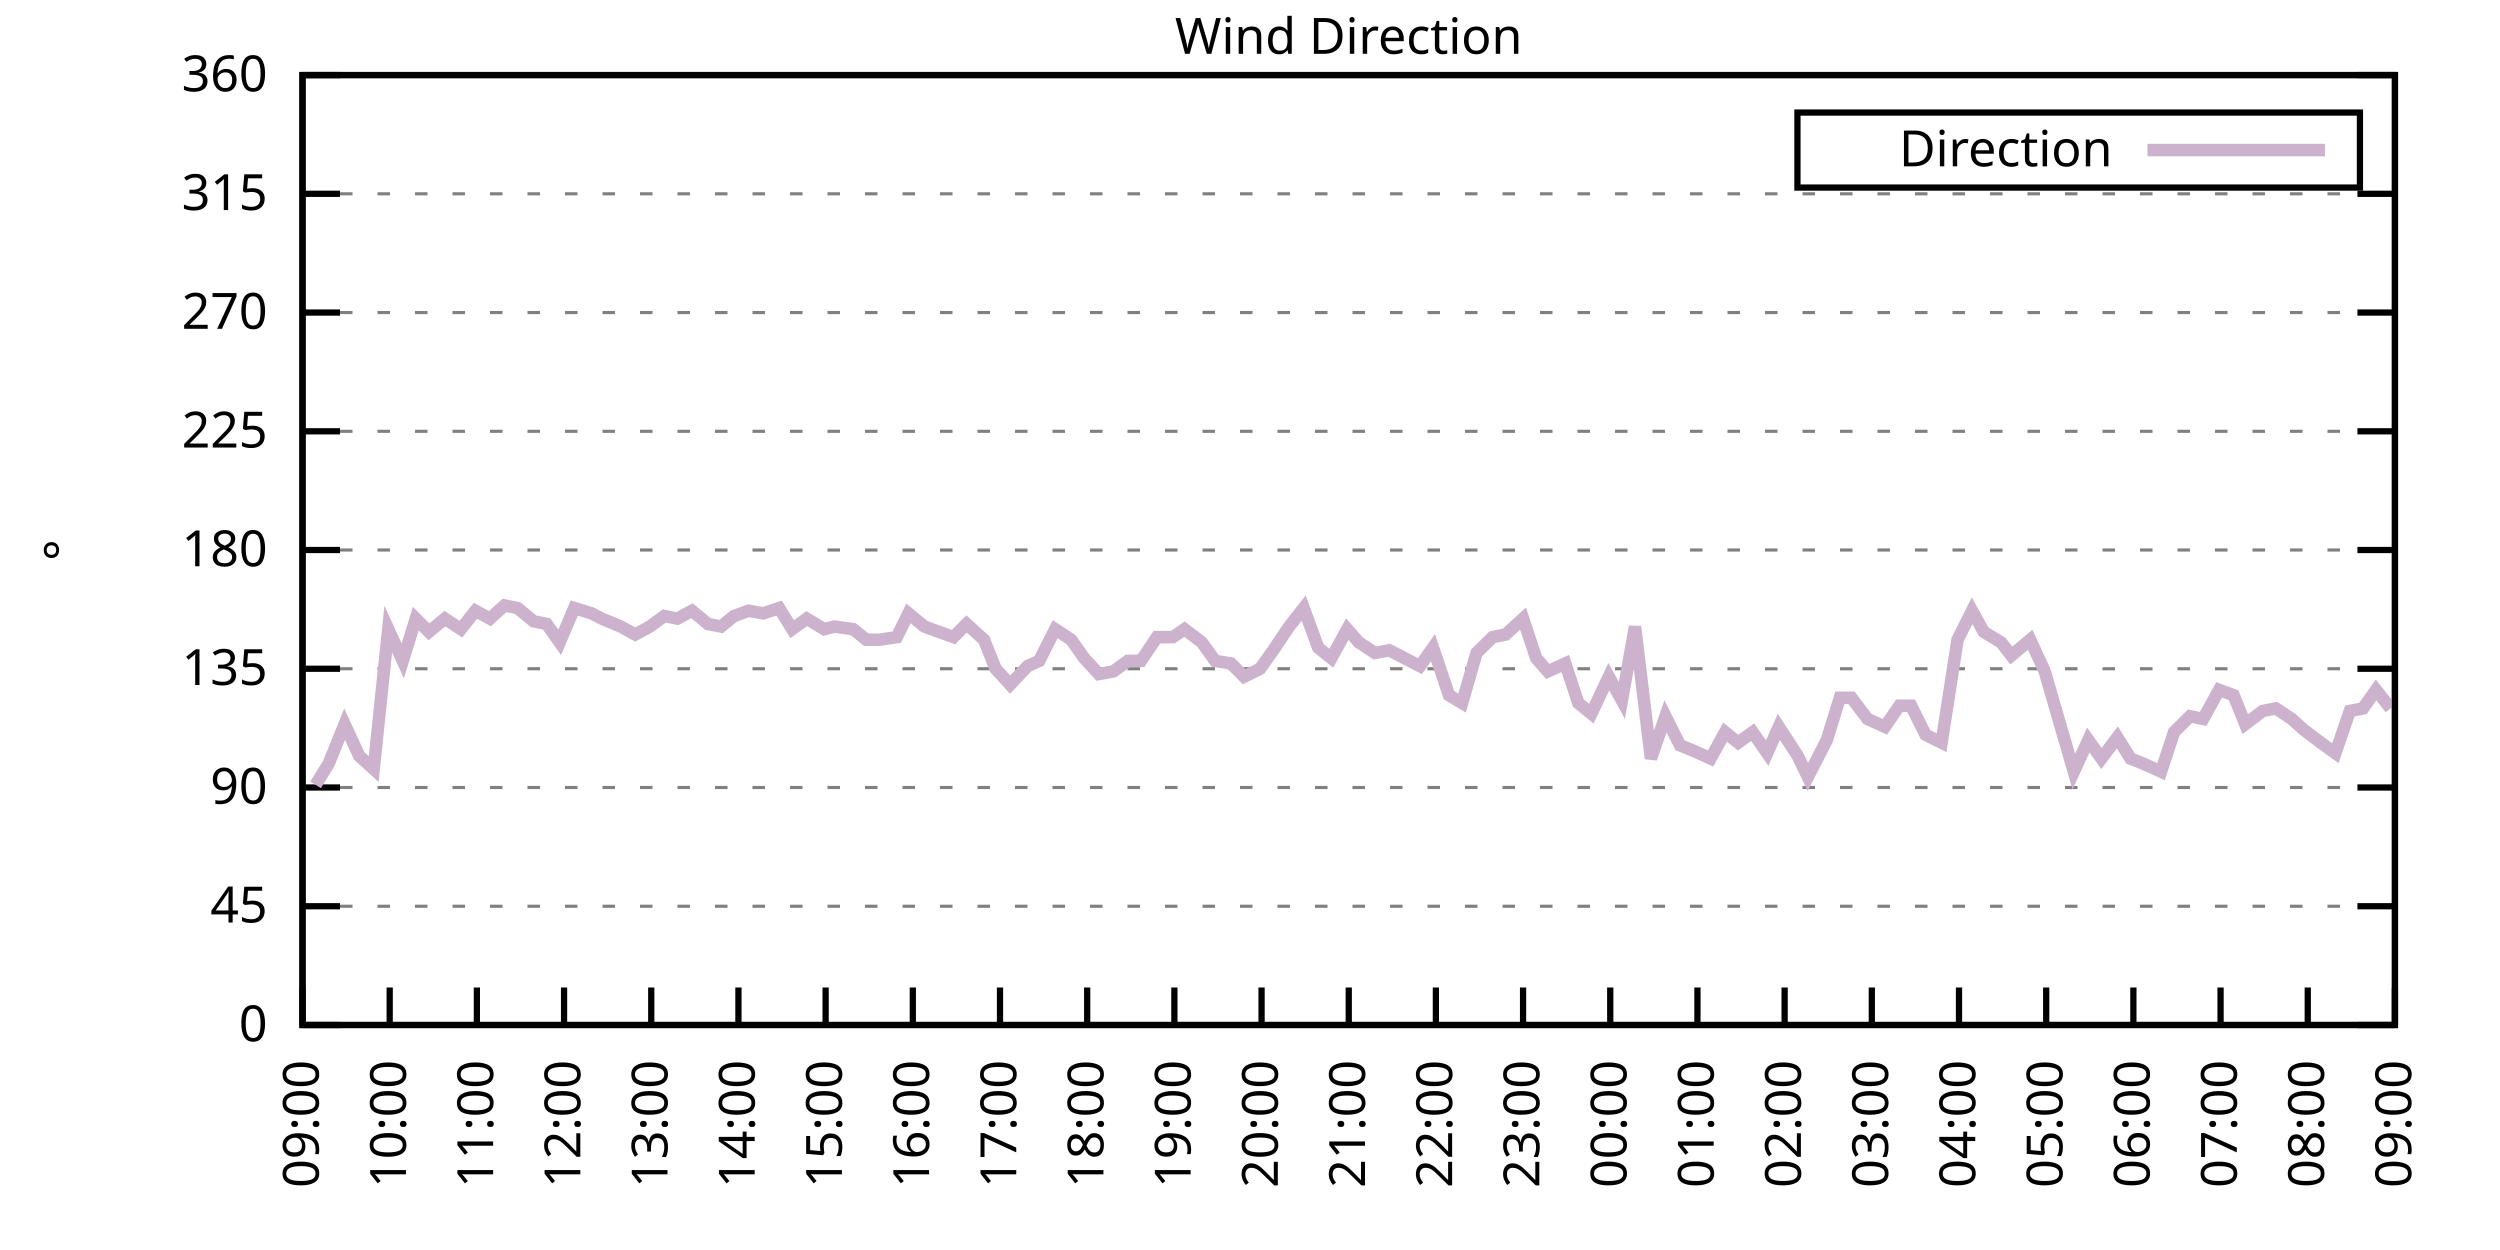
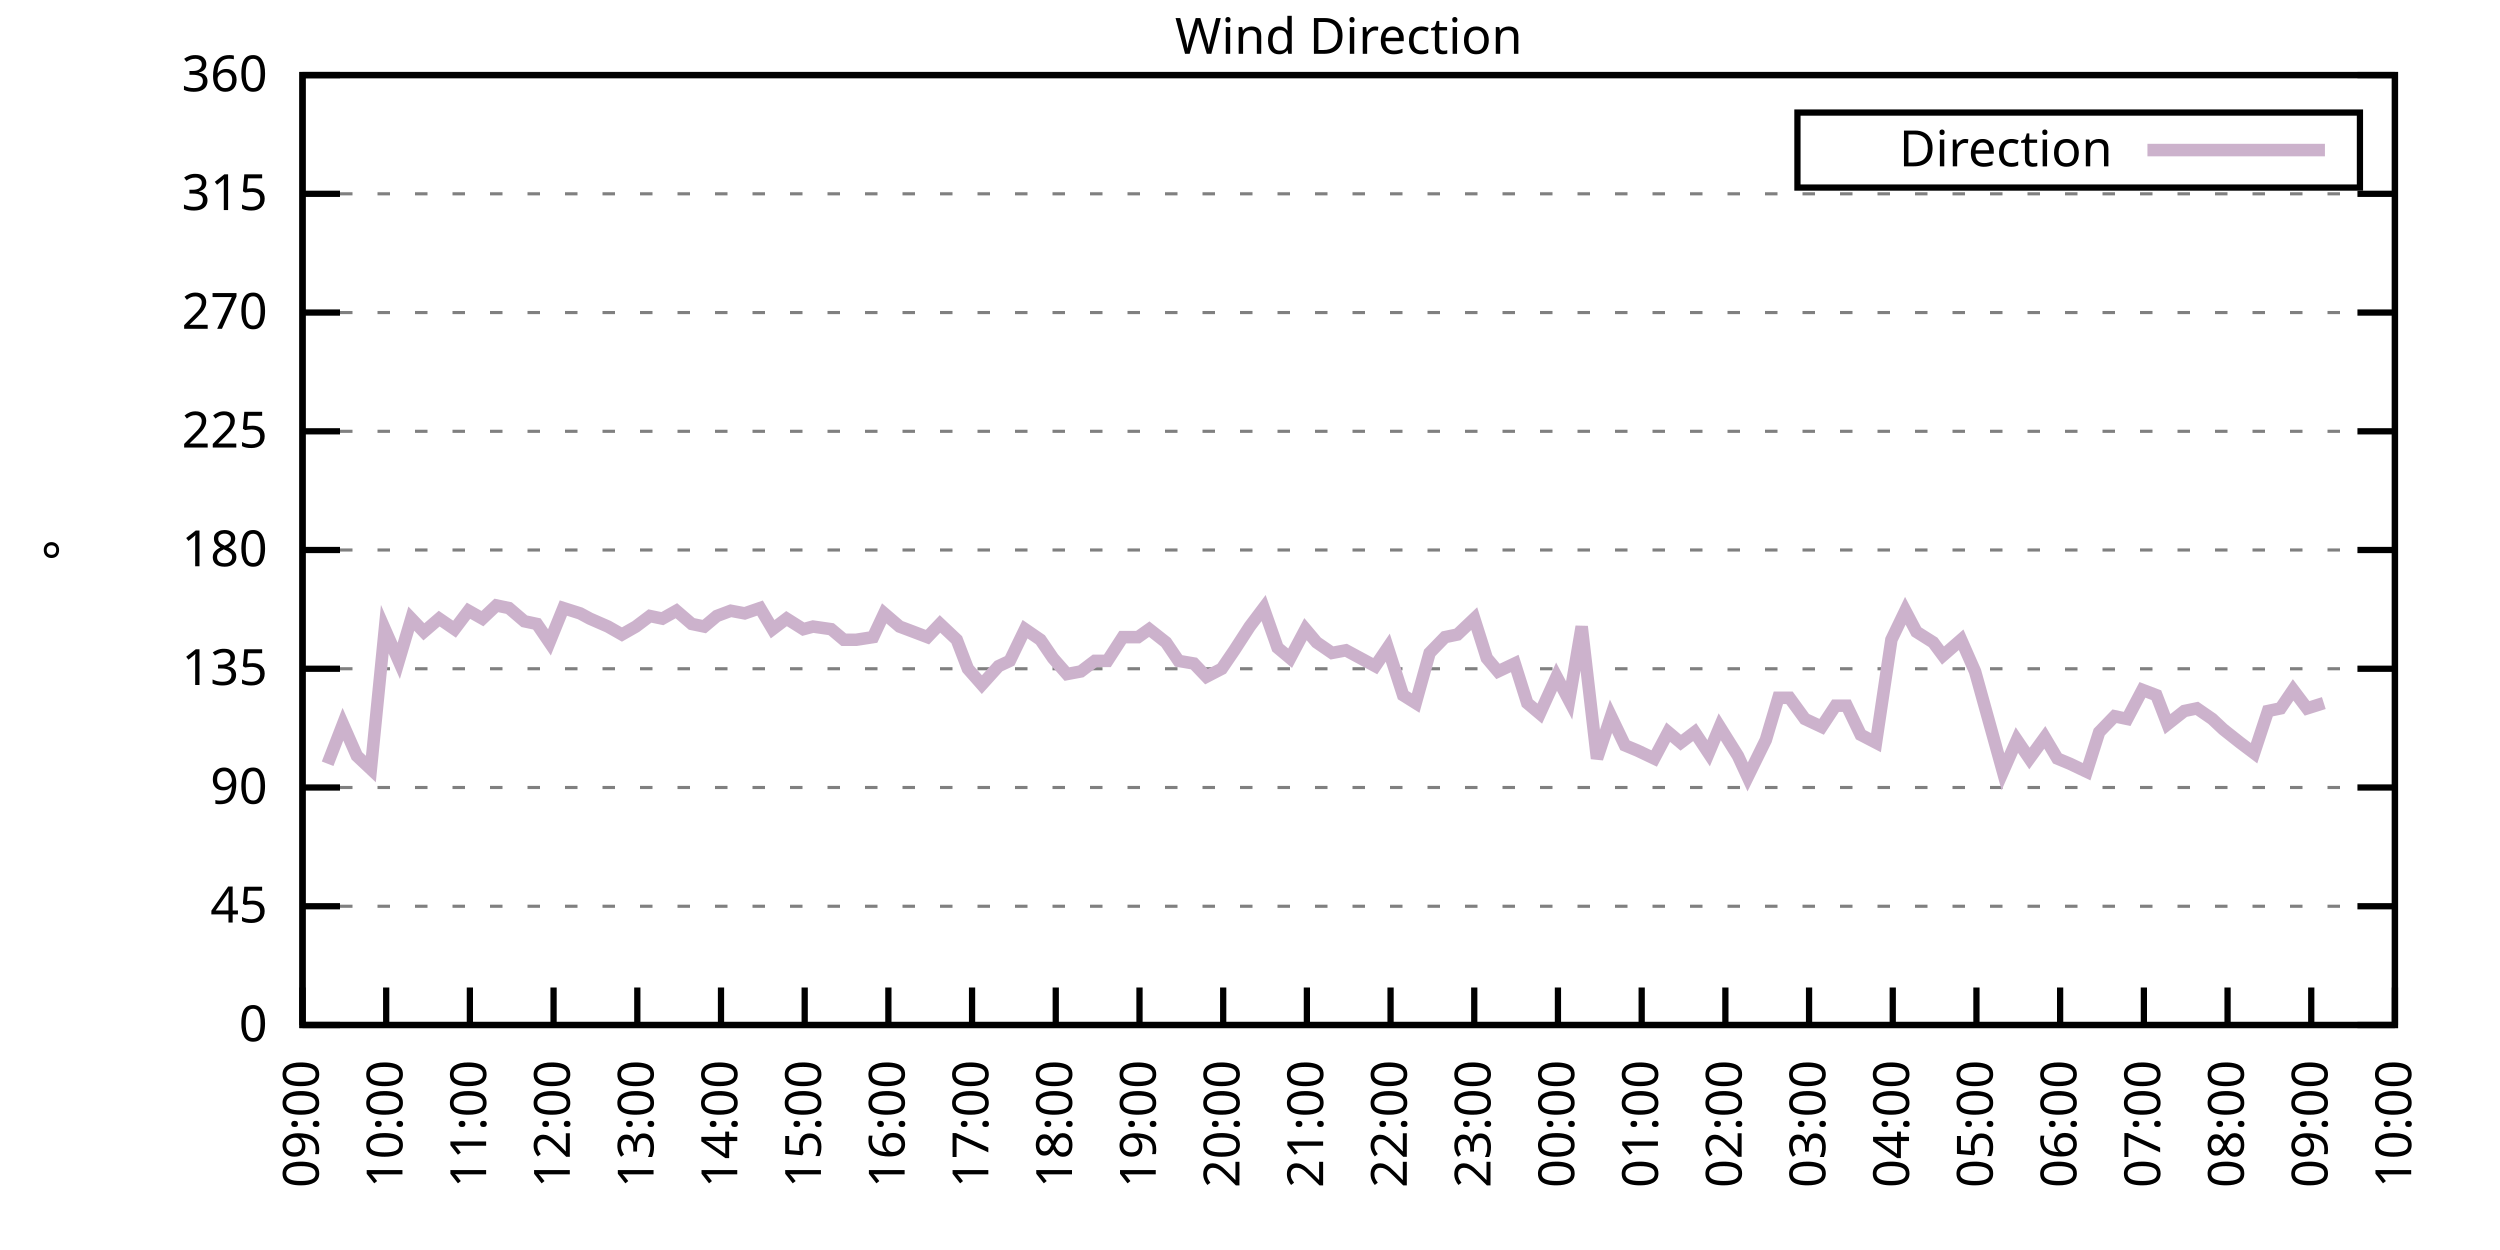
<svg xmlns="http://www.w3.org/2000/svg" xmlns:xlink="http://www.w3.org/1999/xlink" width="400" height="200" viewBox="0 0 400 200">
  <g id="gnuplot_canvas">
    <rect x="0" y="0" width="400" height="200" fill="none" />
    <defs>
      <circle id="gpDot" r="0.5" stroke-width="0.5" stroke="currentColor" />
      <path id="gpPt0" stroke-width="0.333" stroke="currentColor" d="M-1,0 h2 M0,-1 v2" />
      <path id="gpPt1" stroke-width="0.333" stroke="currentColor" d="M-1,-1 L1,1 M1,-1 L-1,1" />
      <path id="gpPt2" stroke-width="0.333" stroke="currentColor" d="M-1,0 L1,0 M0,-1 L0,1 M-1,-1 L1,1 M-1,1 L1,-1" />
      <rect id="gpPt3" stroke-width="0.333" stroke="currentColor" x="-1" y="-1" width="2" height="2" />
      <rect id="gpPt4" stroke-width="0.333" stroke="currentColor" fill="currentColor" x="-1" y="-1" width="2" height="2" />
      <circle id="gpPt5" stroke-width="0.333" stroke="currentColor" cx="0" cy="0" r="1" />
      <use xlink:href="#gpPt5" id="gpPt6" fill="currentColor" stroke="none" />
      <path id="gpPt7" stroke-width="0.333" stroke="currentColor" d="M0,-1.33 L-1.33,0.67 L1.33,0.67 z" />
      <use xlink:href="#gpPt7" id="gpPt8" fill="currentColor" stroke="none" />
      <use xlink:href="#gpPt7" id="gpPt9" stroke="currentColor" transform="rotate(180)" />
      <use xlink:href="#gpPt9" id="gpPt10" fill="currentColor" stroke="none" />
      <use xlink:href="#gpPt3" id="gpPt11" stroke="currentColor" transform="rotate(45)" />
      <use xlink:href="#gpPt11" id="gpPt12" fill="currentColor" stroke="none" />
      <path id="gpPt13" stroke-width="0.333" stroke="currentColor" d="M0,1.330 L1.265,0.411 L0.782,-1.067 L-0.782,-1.076 L-1.265,0.411 z" />
      <use xlink:href="#gpPt13" id="gpPt14" fill="currentColor" stroke="none" />
      <filter id="textbox" filterUnits="objectBoundingBox" x="0" y="0" height="1" width="1">
        <feFlood flood-color="white" flood-opacity="1" result="bgnd" />
        <feComposite in="SourceGraphic" in2="bgnd" operator="atop" />
      </filter>
      <filter id="greybox" filterUnits="objectBoundingBox" x="0" y="0" height="1" width="1">
        <feFlood flood-color="lightgrey" flood-opacity="1" result="grey" />
        <feComposite in="SourceGraphic" in2="grey" operator="atop" />
      </filter>
    </defs>
    <g fill="none" color="white" stroke="currentColor" stroke-width="1.00" stroke-linecap="butt" stroke-linejoin="miter">
</g>
    <g fill="none" color="black" stroke="currentColor" stroke-width="1.00" stroke-linecap="butt" stroke-linejoin="miter">
      <g stroke="none" shape-rendering="crispEdges">
        <polygon fill="rgb(255, 255, 255)" points="48.40,164.00 383.18,164.00 383.18,12.02 48.40,12.02 " />
      </g>
    </g>
    <g fill="none" color="black" stroke="currentColor" stroke-width="1.00" stroke-linecap="butt" stroke-linejoin="miter">
</g>
    <g fill="none" color="black" stroke="black" stroke-width="0.50" stroke-linecap="butt" stroke-linejoin="miter">
</g>
    <g fill="none" color="gray" stroke="currentColor" stroke-width="0.50" stroke-linecap="butt" stroke-linejoin="miter">
      <path stroke="gray" stroke-dasharray="2,4" class="gridline" d="M48.40,164.00 L383.19,164.00  " />
    </g>
    <g fill="none" color="gray" stroke="gray" stroke-width="1.00" stroke-linecap="butt" stroke-linejoin="miter">
</g>
    <g fill="none" color="black" stroke="currentColor" stroke-width="1.00" stroke-linecap="butt" stroke-linejoin="miter">
      <path stroke="black" d="M48.40,164.00 L54.40,164.00 M383.19,164.00 L377.19,164.00  " />
      <g transform="translate(42.80,166.60)" stroke="none" fill="black" font-family="Sans" font-size="8.00" text-anchor="end">
        <text>
          <tspan font-family="Sans"> 0</tspan>
        </text>
      </g>
    </g>
    <g fill="none" color="black" stroke="currentColor" stroke-width="1.00" stroke-linecap="butt" stroke-linejoin="miter">
</g>
    <g fill="none" color="black" stroke="black" stroke-width="0.50" stroke-linecap="butt" stroke-linejoin="miter">
</g>
    <g fill="none" color="gray" stroke="currentColor" stroke-width="0.50" stroke-linecap="butt" stroke-linejoin="miter">
      <path stroke="gray" stroke-dasharray="2,4" class="gridline" d="M48.40,145.00 L383.19,145.00  " />
    </g>
    <g fill="none" color="gray" stroke="gray" stroke-width="1.00" stroke-linecap="butt" stroke-linejoin="miter">
</g>
    <g fill="none" color="black" stroke="currentColor" stroke-width="1.00" stroke-linecap="butt" stroke-linejoin="miter">
      <path stroke="black" d="M48.40,145.00 L54.40,145.00 M383.19,145.00 L377.19,145.00  " />
      <g transform="translate(42.80,147.60)" stroke="none" fill="black" font-family="Sans" font-size="8.00" text-anchor="end">
        <text>
          <tspan font-family="Sans"> 45</tspan>
        </text>
      </g>
    </g>
    <g fill="none" color="black" stroke="currentColor" stroke-width="1.00" stroke-linecap="butt" stroke-linejoin="miter">
</g>
    <g fill="none" color="black" stroke="black" stroke-width="0.50" stroke-linecap="butt" stroke-linejoin="miter">
</g>
    <g fill="none" color="gray" stroke="currentColor" stroke-width="0.50" stroke-linecap="butt" stroke-linejoin="miter">
      <path stroke="gray" stroke-dasharray="2,4" class="gridline" d="M48.40,126.00 L383.19,126.00  " />
    </g>
    <g fill="none" color="gray" stroke="gray" stroke-width="1.00" stroke-linecap="butt" stroke-linejoin="miter">
</g>
    <g fill="none" color="black" stroke="currentColor" stroke-width="1.00" stroke-linecap="butt" stroke-linejoin="miter">
      <path stroke="black" d="M48.40,126.00 L54.40,126.00 M383.19,126.00 L377.19,126.00  " />
      <g transform="translate(42.80,128.60)" stroke="none" fill="black" font-family="Sans" font-size="8.00" text-anchor="end">
        <text>
          <tspan font-family="Sans"> 90</tspan>
        </text>
      </g>
    </g>
    <g fill="none" color="black" stroke="currentColor" stroke-width="1.00" stroke-linecap="butt" stroke-linejoin="miter">
</g>
    <g fill="none" color="black" stroke="black" stroke-width="0.50" stroke-linecap="butt" stroke-linejoin="miter">
</g>
    <g fill="none" color="gray" stroke="currentColor" stroke-width="0.50" stroke-linecap="butt" stroke-linejoin="miter">
      <path stroke="gray" stroke-dasharray="2,4" class="gridline" d="M48.40,107.00 L383.19,107.00  " />
    </g>
    <g fill="none" color="gray" stroke="gray" stroke-width="1.00" stroke-linecap="butt" stroke-linejoin="miter">
</g>
    <g fill="none" color="black" stroke="currentColor" stroke-width="1.00" stroke-linecap="butt" stroke-linejoin="miter">
      <path stroke="black" d="M48.40,107.00 L54.40,107.00 M383.19,107.00 L377.19,107.00  " />
      <g transform="translate(42.80,109.60)" stroke="none" fill="black" font-family="Sans" font-size="8.00" text-anchor="end">
        <text>
          <tspan font-family="Sans"> 135</tspan>
        </text>
      </g>
    </g>
    <g fill="none" color="black" stroke="currentColor" stroke-width="1.00" stroke-linecap="butt" stroke-linejoin="miter">
</g>
    <g fill="none" color="black" stroke="black" stroke-width="0.50" stroke-linecap="butt" stroke-linejoin="miter">
</g>
    <g fill="none" color="gray" stroke="currentColor" stroke-width="0.50" stroke-linecap="butt" stroke-linejoin="miter">
      <path stroke="gray" stroke-dasharray="2,4" class="gridline" d="M48.40,88.00 L383.19,88.00  " />
    </g>
    <g fill="none" color="gray" stroke="gray" stroke-width="1.00" stroke-linecap="butt" stroke-linejoin="miter">
</g>
    <g fill="none" color="black" stroke="currentColor" stroke-width="1.00" stroke-linecap="butt" stroke-linejoin="miter">
      <path stroke="black" d="M48.40,88.00 L54.40,88.00 M383.19,88.00 L377.19,88.00  " />
      <g transform="translate(42.80,90.60)" stroke="none" fill="black" font-family="Sans" font-size="8.00" text-anchor="end">
        <text>
          <tspan font-family="Sans"> 180</tspan>
        </text>
      </g>
    </g>
    <g fill="none" color="black" stroke="currentColor" stroke-width="1.00" stroke-linecap="butt" stroke-linejoin="miter">
</g>
    <g fill="none" color="black" stroke="black" stroke-width="0.50" stroke-linecap="butt" stroke-linejoin="miter">
</g>
    <g fill="none" color="gray" stroke="currentColor" stroke-width="0.50" stroke-linecap="butt" stroke-linejoin="miter">
      <path stroke="gray" stroke-dasharray="2,4" class="gridline" d="M48.40,69.01 L383.19,69.01  " />
    </g>
    <g fill="none" color="gray" stroke="gray" stroke-width="1.00" stroke-linecap="butt" stroke-linejoin="miter">
</g>
    <g fill="none" color="black" stroke="currentColor" stroke-width="1.00" stroke-linecap="butt" stroke-linejoin="miter">
      <path stroke="black" d="M48.40,69.01 L54.40,69.01 M383.19,69.01 L377.19,69.01  " />
      <g transform="translate(42.80,71.61)" stroke="none" fill="black" font-family="Sans" font-size="8.00" text-anchor="end">
        <text>
          <tspan font-family="Sans"> 225</tspan>
        </text>
      </g>
    </g>
    <g fill="none" color="black" stroke="currentColor" stroke-width="1.00" stroke-linecap="butt" stroke-linejoin="miter">
</g>
    <g fill="none" color="black" stroke="black" stroke-width="0.50" stroke-linecap="butt" stroke-linejoin="miter">
</g>
    <g fill="none" color="gray" stroke="currentColor" stroke-width="0.50" stroke-linecap="butt" stroke-linejoin="miter">
      <path stroke="gray" stroke-dasharray="2,4" class="gridline" d="M48.40,50.01 L383.19,50.01  " />
    </g>
    <g fill="none" color="gray" stroke="gray" stroke-width="1.00" stroke-linecap="butt" stroke-linejoin="miter">
</g>
    <g fill="none" color="black" stroke="currentColor" stroke-width="1.00" stroke-linecap="butt" stroke-linejoin="miter">
      <path stroke="black" d="M48.40,50.01 L54.40,50.01 M383.19,50.01 L377.19,50.01  " />
      <g transform="translate(42.80,52.61)" stroke="none" fill="black" font-family="Sans" font-size="8.00" text-anchor="end">
        <text>
          <tspan font-family="Sans"> 270</tspan>
        </text>
      </g>
    </g>
    <g fill="none" color="black" stroke="currentColor" stroke-width="1.00" stroke-linecap="butt" stroke-linejoin="miter">
</g>
    <g fill="none" color="black" stroke="black" stroke-width="0.50" stroke-linecap="butt" stroke-linejoin="miter">
</g>
    <g fill="none" color="gray" stroke="currentColor" stroke-width="0.50" stroke-linecap="butt" stroke-linejoin="miter">
      <path stroke="gray" stroke-dasharray="2,4" class="gridline" d="M48.40,31.01 L383.19,31.01  " />
    </g>
    <g fill="none" color="gray" stroke="gray" stroke-width="1.00" stroke-linecap="butt" stroke-linejoin="miter">
</g>
    <g fill="none" color="black" stroke="currentColor" stroke-width="1.00" stroke-linecap="butt" stroke-linejoin="miter">
      <path stroke="black" d="M48.40,31.01 L54.40,31.01 M383.19,31.01 L377.19,31.01  " />
      <g transform="translate(42.80,33.61)" stroke="none" fill="black" font-family="Sans" font-size="8.00" text-anchor="end">
        <text>
          <tspan font-family="Sans"> 315</tspan>
        </text>
      </g>
    </g>
    <g fill="none" color="black" stroke="currentColor" stroke-width="1.00" stroke-linecap="butt" stroke-linejoin="miter">
</g>
    <g fill="none" color="black" stroke="black" stroke-width="0.50" stroke-linecap="butt" stroke-linejoin="miter">
</g>
    <g fill="none" color="gray" stroke="currentColor" stroke-width="0.50" stroke-linecap="butt" stroke-linejoin="miter">
      <path stroke="gray" stroke-dasharray="2,4" class="gridline" d="M48.40,12.01 L383.19,12.01  " />
    </g>
    <g fill="none" color="gray" stroke="gray" stroke-width="1.00" stroke-linecap="butt" stroke-linejoin="miter">
</g>
    <g fill="none" color="black" stroke="currentColor" stroke-width="1.00" stroke-linecap="butt" stroke-linejoin="miter">
      <path stroke="black" d="M48.40,12.01 L54.40,12.01 M383.19,12.01 L377.19,12.01  " />
      <g transform="translate(42.80,14.61)" stroke="none" fill="black" font-family="Sans" font-size="8.00" text-anchor="end">
        <text>
          <tspan font-family="Sans"> 360</tspan>
        </text>
      </g>
    </g>
    <g fill="none" color="black" stroke="currentColor" stroke-width="1.00" stroke-linecap="butt" stroke-linejoin="miter">
      <path stroke="black" d="M48.40,164.00 L48.40,158.00  " />
      <g transform="translate(51.00,169.60) rotate(270.00)" stroke="none" fill="black" font-family="Sans" font-size="8.00" text-anchor="end">
        <text>
          <tspan font-family="Sans">09:00</tspan>
        </text>
      </g>
    </g>
    <g fill="none" color="black" stroke="currentColor" stroke-width="1.00" stroke-linecap="butt" stroke-linejoin="miter">
-       <path stroke="black" d="M62.35,164.00 L62.35,158.00  " />
-       <g transform="translate(64.95,169.60) rotate(270.00)" stroke="none" fill="black" font-family="Sans" font-size="8.00" text-anchor="end">
+       <path stroke="black" d="M61.79,164.00 L61.79,158.00  " />
+       <g transform="translate(64.39,169.60) rotate(270.00)" stroke="none" fill="black" font-family="Sans" font-size="8.00" text-anchor="end">
        <text>
          <tspan font-family="Sans">10:00</tspan>
        </text>
      </g>
    </g>
    <g fill="none" color="black" stroke="currentColor" stroke-width="1.00" stroke-linecap="butt" stroke-linejoin="miter">
-       <path stroke="black" d="M76.30,164.00 L76.30,158.00  " />
-       <g transform="translate(78.90,169.60) rotate(270.00)" stroke="none" fill="black" font-family="Sans" font-size="8.00" text-anchor="end">
+       <path stroke="black" d="M75.18,164.00 L75.18,158.00  " />
+       <g transform="translate(77.78,169.60) rotate(270.00)" stroke="none" fill="black" font-family="Sans" font-size="8.00" text-anchor="end">
        <text>
          <tspan font-family="Sans">11:00</tspan>
        </text>
      </g>
    </g>
    <g fill="none" color="black" stroke="currentColor" stroke-width="1.00" stroke-linecap="butt" stroke-linejoin="miter">
-       <path stroke="black" d="M90.25,164.00 L90.25,158.00  " />
-       <g transform="translate(92.85,169.60) rotate(270.00)" stroke="none" fill="black" font-family="Sans" font-size="8.00" text-anchor="end">
+       <path stroke="black" d="M88.57,164.00 L88.57,158.00  " />
+       <g transform="translate(91.17,169.60) rotate(270.00)" stroke="none" fill="black" font-family="Sans" font-size="8.00" text-anchor="end">
        <text>
          <tspan font-family="Sans">12:00</tspan>
        </text>
      </g>
    </g>
    <g fill="none" color="black" stroke="currentColor" stroke-width="1.00" stroke-linecap="butt" stroke-linejoin="miter">
-       <path stroke="black" d="M104.20,164.00 L104.20,158.00  " />
-       <g transform="translate(106.80,169.60) rotate(270.00)" stroke="none" fill="black" font-family="Sans" font-size="8.00" text-anchor="end">
+       <path stroke="black" d="M101.97,164.00 L101.97,158.00  " />
+       <g transform="translate(104.57,169.60) rotate(270.00)" stroke="none" fill="black" font-family="Sans" font-size="8.00" text-anchor="end">
        <text>
          <tspan font-family="Sans">13:00</tspan>
        </text>
      </g>
    </g>
    <g fill="none" color="black" stroke="currentColor" stroke-width="1.00" stroke-linecap="butt" stroke-linejoin="miter">
-       <path stroke="black" d="M118.15,164.00 L118.15,158.00  " />
-       <g transform="translate(120.75,169.60) rotate(270.00)" stroke="none" fill="black" font-family="Sans" font-size="8.00" text-anchor="end">
+       <path stroke="black" d="M115.36,164.00 L115.36,158.00  " />
+       <g transform="translate(117.96,169.60) rotate(270.00)" stroke="none" fill="black" font-family="Sans" font-size="8.00" text-anchor="end">
        <text>
          <tspan font-family="Sans">14:00</tspan>
        </text>
      </g>
    </g>
    <g fill="none" color="black" stroke="currentColor" stroke-width="1.00" stroke-linecap="butt" stroke-linejoin="miter">
-       <path stroke="black" d="M132.10,164.00 L132.10,158.00  " />
-       <g transform="translate(134.70,169.60) rotate(270.00)" stroke="none" fill="black" font-family="Sans" font-size="8.00" text-anchor="end">
+       <path stroke="black" d="M128.75,164.00 L128.75,158.00  " />
+       <g transform="translate(131.35,169.60) rotate(270.00)" stroke="none" fill="black" font-family="Sans" font-size="8.00" text-anchor="end">
        <text>
          <tspan font-family="Sans">15:00</tspan>
        </text>
      </g>
    </g>
    <g fill="none" color="black" stroke="currentColor" stroke-width="1.00" stroke-linecap="butt" stroke-linejoin="miter">
-       <path stroke="black" d="M146.05,164.00 L146.05,158.00  " />
-       <g transform="translate(148.65,169.60) rotate(270.00)" stroke="none" fill="black" font-family="Sans" font-size="8.00" text-anchor="end">
+       <path stroke="black" d="M142.14,164.00 L142.14,158.00  " />
+       <g transform="translate(144.74,169.60) rotate(270.00)" stroke="none" fill="black" font-family="Sans" font-size="8.00" text-anchor="end">
        <text>
          <tspan font-family="Sans">16:00</tspan>
        </text>
      </g>
    </g>
    <g fill="none" color="black" stroke="currentColor" stroke-width="1.00" stroke-linecap="butt" stroke-linejoin="miter">
-       <path stroke="black" d="M160.00,164.00 L160.00,158.00  " />
-       <g transform="translate(162.60,169.60) rotate(270.00)" stroke="none" fill="black" font-family="Sans" font-size="8.00" text-anchor="end">
+       <path stroke="black" d="M155.53,164.00 L155.53,158.00  " />
+       <g transform="translate(158.13,169.60) rotate(270.00)" stroke="none" fill="black" font-family="Sans" font-size="8.00" text-anchor="end">
        <text>
          <tspan font-family="Sans">17:00</tspan>
        </text>
      </g>
    </g>
    <g fill="none" color="black" stroke="currentColor" stroke-width="1.00" stroke-linecap="butt" stroke-linejoin="miter">
-       <path stroke="black" d="M173.95,164.00 L173.95,158.00  " />
-       <g transform="translate(176.55,169.60) rotate(270.00)" stroke="none" fill="black" font-family="Sans" font-size="8.00" text-anchor="end">
+       <path stroke="black" d="M168.92,164.00 L168.92,158.00  " />
+       <g transform="translate(171.52,169.60) rotate(270.00)" stroke="none" fill="black" font-family="Sans" font-size="8.00" text-anchor="end">
        <text>
          <tspan font-family="Sans">18:00</tspan>
        </text>
      </g>
    </g>
    <g fill="none" color="black" stroke="currentColor" stroke-width="1.00" stroke-linecap="butt" stroke-linejoin="miter">
-       <path stroke="black" d="M187.90,164.00 L187.90,158.00  " />
-       <g transform="translate(190.50,169.60) rotate(270.00)" stroke="none" fill="black" font-family="Sans" font-size="8.00" text-anchor="end">
+       <path stroke="black" d="M182.32,164.00 L182.32,158.00  " />
+       <g transform="translate(184.92,169.60) rotate(270.00)" stroke="none" fill="black" font-family="Sans" font-size="8.00" text-anchor="end">
        <text>
          <tspan font-family="Sans">19:00</tspan>
        </text>
      </g>
    </g>
    <g fill="none" color="black" stroke="currentColor" stroke-width="1.00" stroke-linecap="butt" stroke-linejoin="miter">
-       <path stroke="black" d="M201.85,164.00 L201.85,158.00  " />
-       <g transform="translate(204.45,169.60) rotate(270.00)" stroke="none" fill="black" font-family="Sans" font-size="8.00" text-anchor="end">
+       <path stroke="black" d="M195.71,164.00 L195.71,158.00  " />
+       <g transform="translate(198.31,169.60) rotate(270.00)" stroke="none" fill="black" font-family="Sans" font-size="8.00" text-anchor="end">
        <text>
          <tspan font-family="Sans">20:00</tspan>
        </text>
      </g>
    </g>
    <g fill="none" color="black" stroke="currentColor" stroke-width="1.00" stroke-linecap="butt" stroke-linejoin="miter">
-       <path stroke="black" d="M215.80,164.00 L215.80,158.00  " />
-       <g transform="translate(218.40,169.60) rotate(270.00)" stroke="none" fill="black" font-family="Sans" font-size="8.00" text-anchor="end">
+       <path stroke="black" d="M209.10,164.00 L209.10,158.00  " />
+       <g transform="translate(211.70,169.60) rotate(270.00)" stroke="none" fill="black" font-family="Sans" font-size="8.00" text-anchor="end">
        <text>
          <tspan font-family="Sans">21:00</tspan>
        </text>
      </g>
    </g>
    <g fill="none" color="black" stroke="currentColor" stroke-width="1.00" stroke-linecap="butt" stroke-linejoin="miter">
-       <path stroke="black" d="M229.74,164.00 L229.74,158.00  " />
-       <g transform="translate(232.34,169.60) rotate(270.00)" stroke="none" fill="black" font-family="Sans" font-size="8.00" text-anchor="end">
+       <path stroke="black" d="M222.49,164.00 L222.49,158.00  " />
+       <g transform="translate(225.09,169.60) rotate(270.00)" stroke="none" fill="black" font-family="Sans" font-size="8.00" text-anchor="end">
        <text>
          <tspan font-family="Sans">22:00</tspan>
        </text>
      </g>
    </g>
    <g fill="none" color="black" stroke="currentColor" stroke-width="1.00" stroke-linecap="butt" stroke-linejoin="miter">
-       <path stroke="black" d="M243.69,164.00 L243.69,158.00  " />
-       <g transform="translate(246.29,169.60) rotate(270.00)" stroke="none" fill="black" font-family="Sans" font-size="8.00" text-anchor="end">
+       <path stroke="black" d="M235.88,164.00 L235.88,158.00  " />
+       <g transform="translate(238.48,169.60) rotate(270.00)" stroke="none" fill="black" font-family="Sans" font-size="8.00" text-anchor="end">
        <text>
          <tspan font-family="Sans">23:00</tspan>
        </text>
      </g>
    </g>
    <g fill="none" color="black" stroke="currentColor" stroke-width="1.00" stroke-linecap="butt" stroke-linejoin="miter">
-       <path stroke="black" d="M257.64,164.00 L257.64,158.00  " />
-       <g transform="translate(260.24,169.60) rotate(270.00)" stroke="none" fill="black" font-family="Sans" font-size="8.00" text-anchor="end">
+       <path stroke="black" d="M249.27,164.00 L249.27,158.00  " />
+       <g transform="translate(251.87,169.60) rotate(270.00)" stroke="none" fill="black" font-family="Sans" font-size="8.00" text-anchor="end">
        <text>
          <tspan font-family="Sans">00:00</tspan>
        </text>
      </g>
    </g>
    <g fill="none" color="black" stroke="currentColor" stroke-width="1.00" stroke-linecap="butt" stroke-linejoin="miter">
-       <path stroke="black" d="M271.59,164.00 L271.59,158.00  " />
-       <g transform="translate(274.19,169.60) rotate(270.00)" stroke="none" fill="black" font-family="Sans" font-size="8.00" text-anchor="end">
+       <path stroke="black" d="M262.67,164.00 L262.67,158.00  " />
+       <g transform="translate(265.27,169.60) rotate(270.00)" stroke="none" fill="black" font-family="Sans" font-size="8.00" text-anchor="end">
        <text>
          <tspan font-family="Sans">01:00</tspan>
        </text>
      </g>
    </g>
    <g fill="none" color="black" stroke="currentColor" stroke-width="1.00" stroke-linecap="butt" stroke-linejoin="miter">
-       <path stroke="black" d="M285.54,164.00 L285.54,158.00  " />
-       <g transform="translate(288.14,169.60) rotate(270.00)" stroke="none" fill="black" font-family="Sans" font-size="8.00" text-anchor="end">
+       <path stroke="black" d="M276.06,164.00 L276.06,158.00  " />
+       <g transform="translate(278.66,169.60) rotate(270.00)" stroke="none" fill="black" font-family="Sans" font-size="8.00" text-anchor="end">
        <text>
          <tspan font-family="Sans">02:00</tspan>
        </text>
      </g>
    </g>
    <g fill="none" color="black" stroke="currentColor" stroke-width="1.00" stroke-linecap="butt" stroke-linejoin="miter">
-       <path stroke="black" d="M299.49,164.00 L299.49,158.00  " />
-       <g transform="translate(302.09,169.60) rotate(270.00)" stroke="none" fill="black" font-family="Sans" font-size="8.00" text-anchor="end">
+       <path stroke="black" d="M289.45,164.00 L289.45,158.00  " />
+       <g transform="translate(292.05,169.60) rotate(270.00)" stroke="none" fill="black" font-family="Sans" font-size="8.00" text-anchor="end">
        <text>
          <tspan font-family="Sans">03:00</tspan>
        </text>
      </g>
    </g>
    <g fill="none" color="black" stroke="currentColor" stroke-width="1.00" stroke-linecap="butt" stroke-linejoin="miter">
-       <path stroke="black" d="M313.44,164.00 L313.44,158.00  " />
-       <g transform="translate(316.04,169.60) rotate(270.00)" stroke="none" fill="black" font-family="Sans" font-size="8.00" text-anchor="end">
+       <path stroke="black" d="M302.84,164.00 L302.84,158.00  " />
+       <g transform="translate(305.44,169.60) rotate(270.00)" stroke="none" fill="black" font-family="Sans" font-size="8.00" text-anchor="end">
        <text>
          <tspan font-family="Sans">04:00</tspan>
        </text>
      </g>
    </g>
    <g fill="none" color="black" stroke="currentColor" stroke-width="1.00" stroke-linecap="butt" stroke-linejoin="miter">
-       <path stroke="black" d="M327.39,164.00 L327.39,158.00  " />
-       <g transform="translate(329.99,169.60) rotate(270.00)" stroke="none" fill="black" font-family="Sans" font-size="8.00" text-anchor="end">
+       <path stroke="black" d="M316.23,164.00 L316.23,158.00  " />
+       <g transform="translate(318.83,169.60) rotate(270.00)" stroke="none" fill="black" font-family="Sans" font-size="8.00" text-anchor="end">
        <text>
          <tspan font-family="Sans">05:00</tspan>
        </text>
      </g>
    </g>
    <g fill="none" color="black" stroke="currentColor" stroke-width="1.00" stroke-linecap="butt" stroke-linejoin="miter">
-       <path stroke="black" d="M341.34,164.00 L341.34,158.00  " />
-       <g transform="translate(343.94,169.60) rotate(270.00)" stroke="none" fill="black" font-family="Sans" font-size="8.00" text-anchor="end">
+       <path stroke="black" d="M329.62,164.00 L329.62,158.00  " />
+       <g transform="translate(332.22,169.60) rotate(270.00)" stroke="none" fill="black" font-family="Sans" font-size="8.00" text-anchor="end">
        <text>
          <tspan font-family="Sans">06:00</tspan>
        </text>
      </g>
    </g>
    <g fill="none" color="black" stroke="currentColor" stroke-width="1.00" stroke-linecap="butt" stroke-linejoin="miter">
-       <path stroke="black" d="M355.29,164.00 L355.29,158.00  " />
-       <g transform="translate(357.89,169.60) rotate(270.00)" stroke="none" fill="black" font-family="Sans" font-size="8.00" text-anchor="end">
+       <path stroke="black" d="M343.02,164.00 L343.02,158.00  " />
+       <g transform="translate(345.62,169.60) rotate(270.00)" stroke="none" fill="black" font-family="Sans" font-size="8.00" text-anchor="end">
        <text>
          <tspan font-family="Sans">07:00</tspan>
        </text>
      </g>
    </g>
    <g fill="none" color="black" stroke="currentColor" stroke-width="1.00" stroke-linecap="butt" stroke-linejoin="miter">
-       <path stroke="black" d="M369.24,164.00 L369.24,158.00  " />
-       <g transform="translate(371.84,169.60) rotate(270.00)" stroke="none" fill="black" font-family="Sans" font-size="8.00" text-anchor="end">
+       <path stroke="black" d="M356.41,164.00 L356.41,158.00  " />
+       <g transform="translate(359.01,169.60) rotate(270.00)" stroke="none" fill="black" font-family="Sans" font-size="8.00" text-anchor="end">
        <text>
          <tspan font-family="Sans">08:00</tspan>
+         </text>
+       </g>
+     </g>
+     <g fill="none" color="black" stroke="currentColor" stroke-width="1.00" stroke-linecap="butt" stroke-linejoin="miter">
+       <path stroke="black" d="M369.80,164.00 L369.80,158.00  " />
+       <g transform="translate(372.40,169.60) rotate(270.00)" stroke="none" fill="black" font-family="Sans" font-size="8.00" text-anchor="end">
+         <text>
+           <tspan font-family="Sans">09:00</tspan>
        </text>
      </g>
    </g>
    <g fill="none" color="black" stroke="currentColor" stroke-width="1.00" stroke-linecap="butt" stroke-linejoin="miter">
      <path stroke="black" d="M383.19,164.00 L383.19,158.00  " />
      <g transform="translate(385.79,169.60) rotate(270.00)" stroke="none" fill="black" font-family="Sans" font-size="8.00" text-anchor="end">
        <text>
-           <tspan font-family="Sans">09:00</tspan>
+           <tspan font-family="Sans">10:00</tspan>
        </text>
      </g>
    </g>
    <g fill="none" color="black" stroke="currentColor" stroke-width="1.00" stroke-linecap="butt" stroke-linejoin="miter">
</g>
    <g fill="none" color="black" stroke="currentColor" stroke-width="1.00" stroke-linecap="butt" stroke-linejoin="miter">
      <path stroke="black" d="M48.40,12.01 L48.40,164.00 L383.19,164.00 L383.19,12.01 L48.40,12.01 Z  " />
    </g>
    <g fill="none" color="black" stroke="currentColor" stroke-width="1.00" stroke-linecap="butt" stroke-linejoin="miter">
</g>
    <g fill="none" color="black" stroke="currentColor" stroke-width="1.00" stroke-linecap="butt" stroke-linejoin="miter">
      <path stroke="black" d="M287.59,30.01 L287.59,18.01 L377.59,18.01 L377.59,30.01 L287.59,30.01 Z  " />
    </g>
    <g id="Wind_direction_plot_1">
      <g fill="none" color="white" stroke="black" stroke-width="2.00" stroke-linecap="butt" stroke-linejoin="miter">
</g>
      <g fill="none" color="black" stroke="currentColor" stroke-width="2.00" stroke-linecap="butt" stroke-linejoin="miter">
        <g transform="translate(337.99,26.61)" stroke="none" fill="black" font-family="Sans" font-size="8.00" text-anchor="end">
          <text>
            <tspan font-family="Sans">Direction</tspan>
          </text>
        </g>
      </g>
      <g fill="none" color="black" stroke="currentColor" stroke-width="2.00" stroke-linecap="butt" stroke-linejoin="miter">
-         <path stroke="rgb(204, 178, 204)" d="M343.59,24.01 L371.99,24.01 M50.49,125.58 L52.58,122.20 L55.14,115.87 L57.47,120.94 L59.79,123.05 L62.12,100.67   L64.44,105.74 L66.53,98.98 L68.63,101.09 L71.18,98.98 L73.74,100.67 L76.07,97.72 L78.39,98.98 L80.72,96.87   L82.81,97.29 L85.37,99.40 L87.46,99.83 L89.55,102.78 L91.88,97.29 L94.67,98.14 L96.29,98.98 L99.32,100.25   L101.64,101.52 L103.97,100.25 L106.29,98.56 L108.38,98.98 L110.71,97.72 L113.27,99.83 L115.36,100.25 L117.45,98.56   L119.78,97.72 L122.10,98.14 L124.66,97.29 L126.75,100.67 L129.08,98.98 L131.87,100.67 L133.49,100.25 L136.51,100.67   L138.61,102.36 L140.70,102.36 L143.49,101.94 L145.35,98.14 L147.91,100.25 L150.23,101.09 L152.56,101.94 L154.65,99.83   L157.44,102.36 L159.30,107.00 L161.62,109.54 L164.41,106.58 L166.27,105.74 L168.83,100.67 L171.39,102.36 L173.48,105.31   L175.81,107.85 L178.13,107.43 L180.46,105.74 L182.55,105.74 L185.11,101.94 L187.66,101.94 L189.52,100.67 L192.31,102.78   L194.41,105.74 L196.96,106.16 L199.06,108.27 L201.61,107.00 L203.71,104.05 L206.26,100.25 L208.59,97.29 L210.91,103.63   L213.01,105.31 L215.56,100.67 L217.42,102.78 L219.98,104.47 L222.30,104.05 L227.19,106.58 L229.28,103.63 L231.84,111.23   L233.93,112.49 L236.25,104.47 L238.81,101.94 L240.90,101.52 L243.69,98.98 L245.79,105.31 L247.65,107.43 L250.44,106.16   L252.53,112.49 L254.62,114.18 L257.41,108.27 L259.50,112.07 L261.60,100.25 L264.15,121.36 L266.48,114.60 L268.80,119.25   L270.90,120.09 L273.69,121.36 L276.01,117.14 L278.10,118.83 L280.43,117.14 L282.75,120.51 L284.61,116.29 L287.64,120.94   L289.26,124.31 L292.29,118.40 L294.38,111.65 L296.24,111.65 L298.80,115.03 L301.58,116.29 L303.91,112.91 L305.77,112.91   L308.09,117.56 L310.65,118.83 L313.21,102.36 L315.53,97.72 L317.39,101.09 L320.18,102.78 L321.81,104.89 L324.83,102.36   L327.16,107.43 L329.48,115.45 L331.81,123.47 L334.13,118.40 L336.23,121.36 L338.78,117.98 L340.88,121.36 L342.97,122.20   L345.76,123.47 L347.85,117.14 L350.41,114.60 L352.50,115.03 L355.06,110.38 L357.38,111.23 L359.24,115.87 L362.03,113.76   L364.13,113.34 L366.68,115.03 L368.54,116.71 L371.33,118.83 L373.66,120.51 L375.98,113.76 L378.08,113.34 L380.17,110.38   L382.49,113.34  " />
+         <path stroke="rgb(204, 178, 204)" d="M343.59,24.01 L371.99,24.01 M52.42,122.20 L54.87,115.87 L57.10,120.94 L59.34,123.05 L61.57,100.67 L63.80,105.74   L65.81,98.98 L67.82,101.09 L70.27,98.98 L72.73,100.67 L74.96,97.72 L77.19,98.98 L79.42,96.87 L81.43,97.29   L83.89,99.40 L85.90,99.83 L87.91,102.78 L90.14,97.29 L92.82,98.14 L94.38,98.98 L97.28,100.25 L99.51,101.52   L101.74,100.25 L103.98,98.56 L105.98,98.98 L108.22,97.72 L110.67,99.83 L112.68,100.25 L114.69,98.56 L116.92,97.72   L119.15,98.14 L121.61,97.29 L123.62,100.67 L125.85,98.98 L128.53,100.67 L130.09,100.25 L132.99,100.67 L135.00,102.36   L137.01,102.36 L139.69,101.94 L141.47,98.14 L143.93,100.25 L146.16,101.09 L148.39,101.94 L150.40,99.83 L153.08,102.36   L154.86,107.00 L157.10,109.54 L159.77,106.58 L161.56,105.74 L164.01,100.67 L166.47,102.36 L168.48,105.31 L170.71,107.85   L172.94,107.43 L175.17,105.74 L177.18,105.74 L179.64,101.94 L182.09,101.94 L183.88,100.67 L186.56,102.78 L188.57,105.74   L191.02,106.16 L193.03,108.27 L195.48,107.00 L197.49,104.05 L199.95,100.25 L202.18,97.29 L204.41,103.63 L206.42,105.31   L208.88,100.67 L210.66,102.78 L213.12,104.47 L215.35,104.05 L220.04,106.58 L222.04,103.63 L224.50,111.23 L226.51,112.49   L228.74,104.47 L231.20,101.94 L233.20,101.52 L235.88,98.98 L237.89,105.31 L239.68,107.43 L242.36,106.16 L244.36,112.49   L246.37,114.18 L249.05,108.27 L251.06,112.07 L253.07,100.25 L255.52,121.36 L257.76,114.60 L259.99,119.25 L262.00,120.09   L264.67,121.36 L266.91,117.14 L268.92,118.83 L271.15,117.14 L273.38,120.51 L275.16,116.29 L278.07,120.94 L279.63,124.31   L282.53,118.40 L284.54,111.65 L286.32,111.65 L288.78,115.03 L291.46,116.29 L293.69,112.91 L295.48,112.91 L297.71,117.56   L300.16,118.83 L302.62,102.36 L304.85,97.72 L306.63,101.09 L309.31,102.78 L310.88,104.89 L313.78,102.36 L316.01,107.43   L318.24,115.45 L320.47,123.47 L322.70,118.40 L324.71,121.36 L327.17,117.98 L329.18,121.36 L331.19,122.20 L333.86,123.47   L335.87,117.14 L338.33,114.60 L340.34,115.03 L342.79,110.38 L345.02,111.23 L346.81,115.87 L349.49,113.76 L351.50,113.34   L353.95,115.03 L355.74,116.71 L358.42,118.83 L360.65,120.51 L362.88,113.76 L364.89,113.34 L366.90,110.38 L369.13,113.34   L371.81,112.49  " />
      </g>
    </g>
    <g fill="none" color="black" stroke="currentColor" stroke-width="2.00" stroke-linecap="butt" stroke-linejoin="miter">
</g>
    <g fill="none" color="black" stroke="black" stroke-width="1.00" stroke-linecap="butt" stroke-linejoin="miter">
</g>
    <g fill="none" color="black" stroke="currentColor" stroke-width="1.00" stroke-linecap="butt" stroke-linejoin="miter">
      <path stroke="black" d="M48.40,12.01 L48.40,164.00 L383.19,164.00 L383.19,12.01 L48.40,12.01 Z  " />
      <g transform="translate(12.80,88.01) rotate(270.00)" stroke="none" fill="black" font-family="Sans" font-size="8.00" text-anchor="middle">
        <text>
          <tspan font-family="Sans">°</tspan>
        </text>
      </g>
    </g>
    <g fill="none" color="black" stroke="currentColor" stroke-width="1.00" stroke-linecap="butt" stroke-linejoin="miter">
</g>
    <g fill="none" color="black" stroke="currentColor" stroke-width="1.00" stroke-linecap="butt" stroke-linejoin="miter">
      <g transform="translate(215.79,8.61)" stroke="none" fill="black" font-family="Sans" font-size="8.00" text-anchor="middle">
        <text>
          <tspan font-family="Sans">Wind Direction</tspan>
        </text>
      </g>
    </g>
    <g fill="none" color="black" stroke="currentColor" stroke-width="1.00" stroke-linecap="butt" stroke-linejoin="miter">
</g>
  </g>
</svg>
